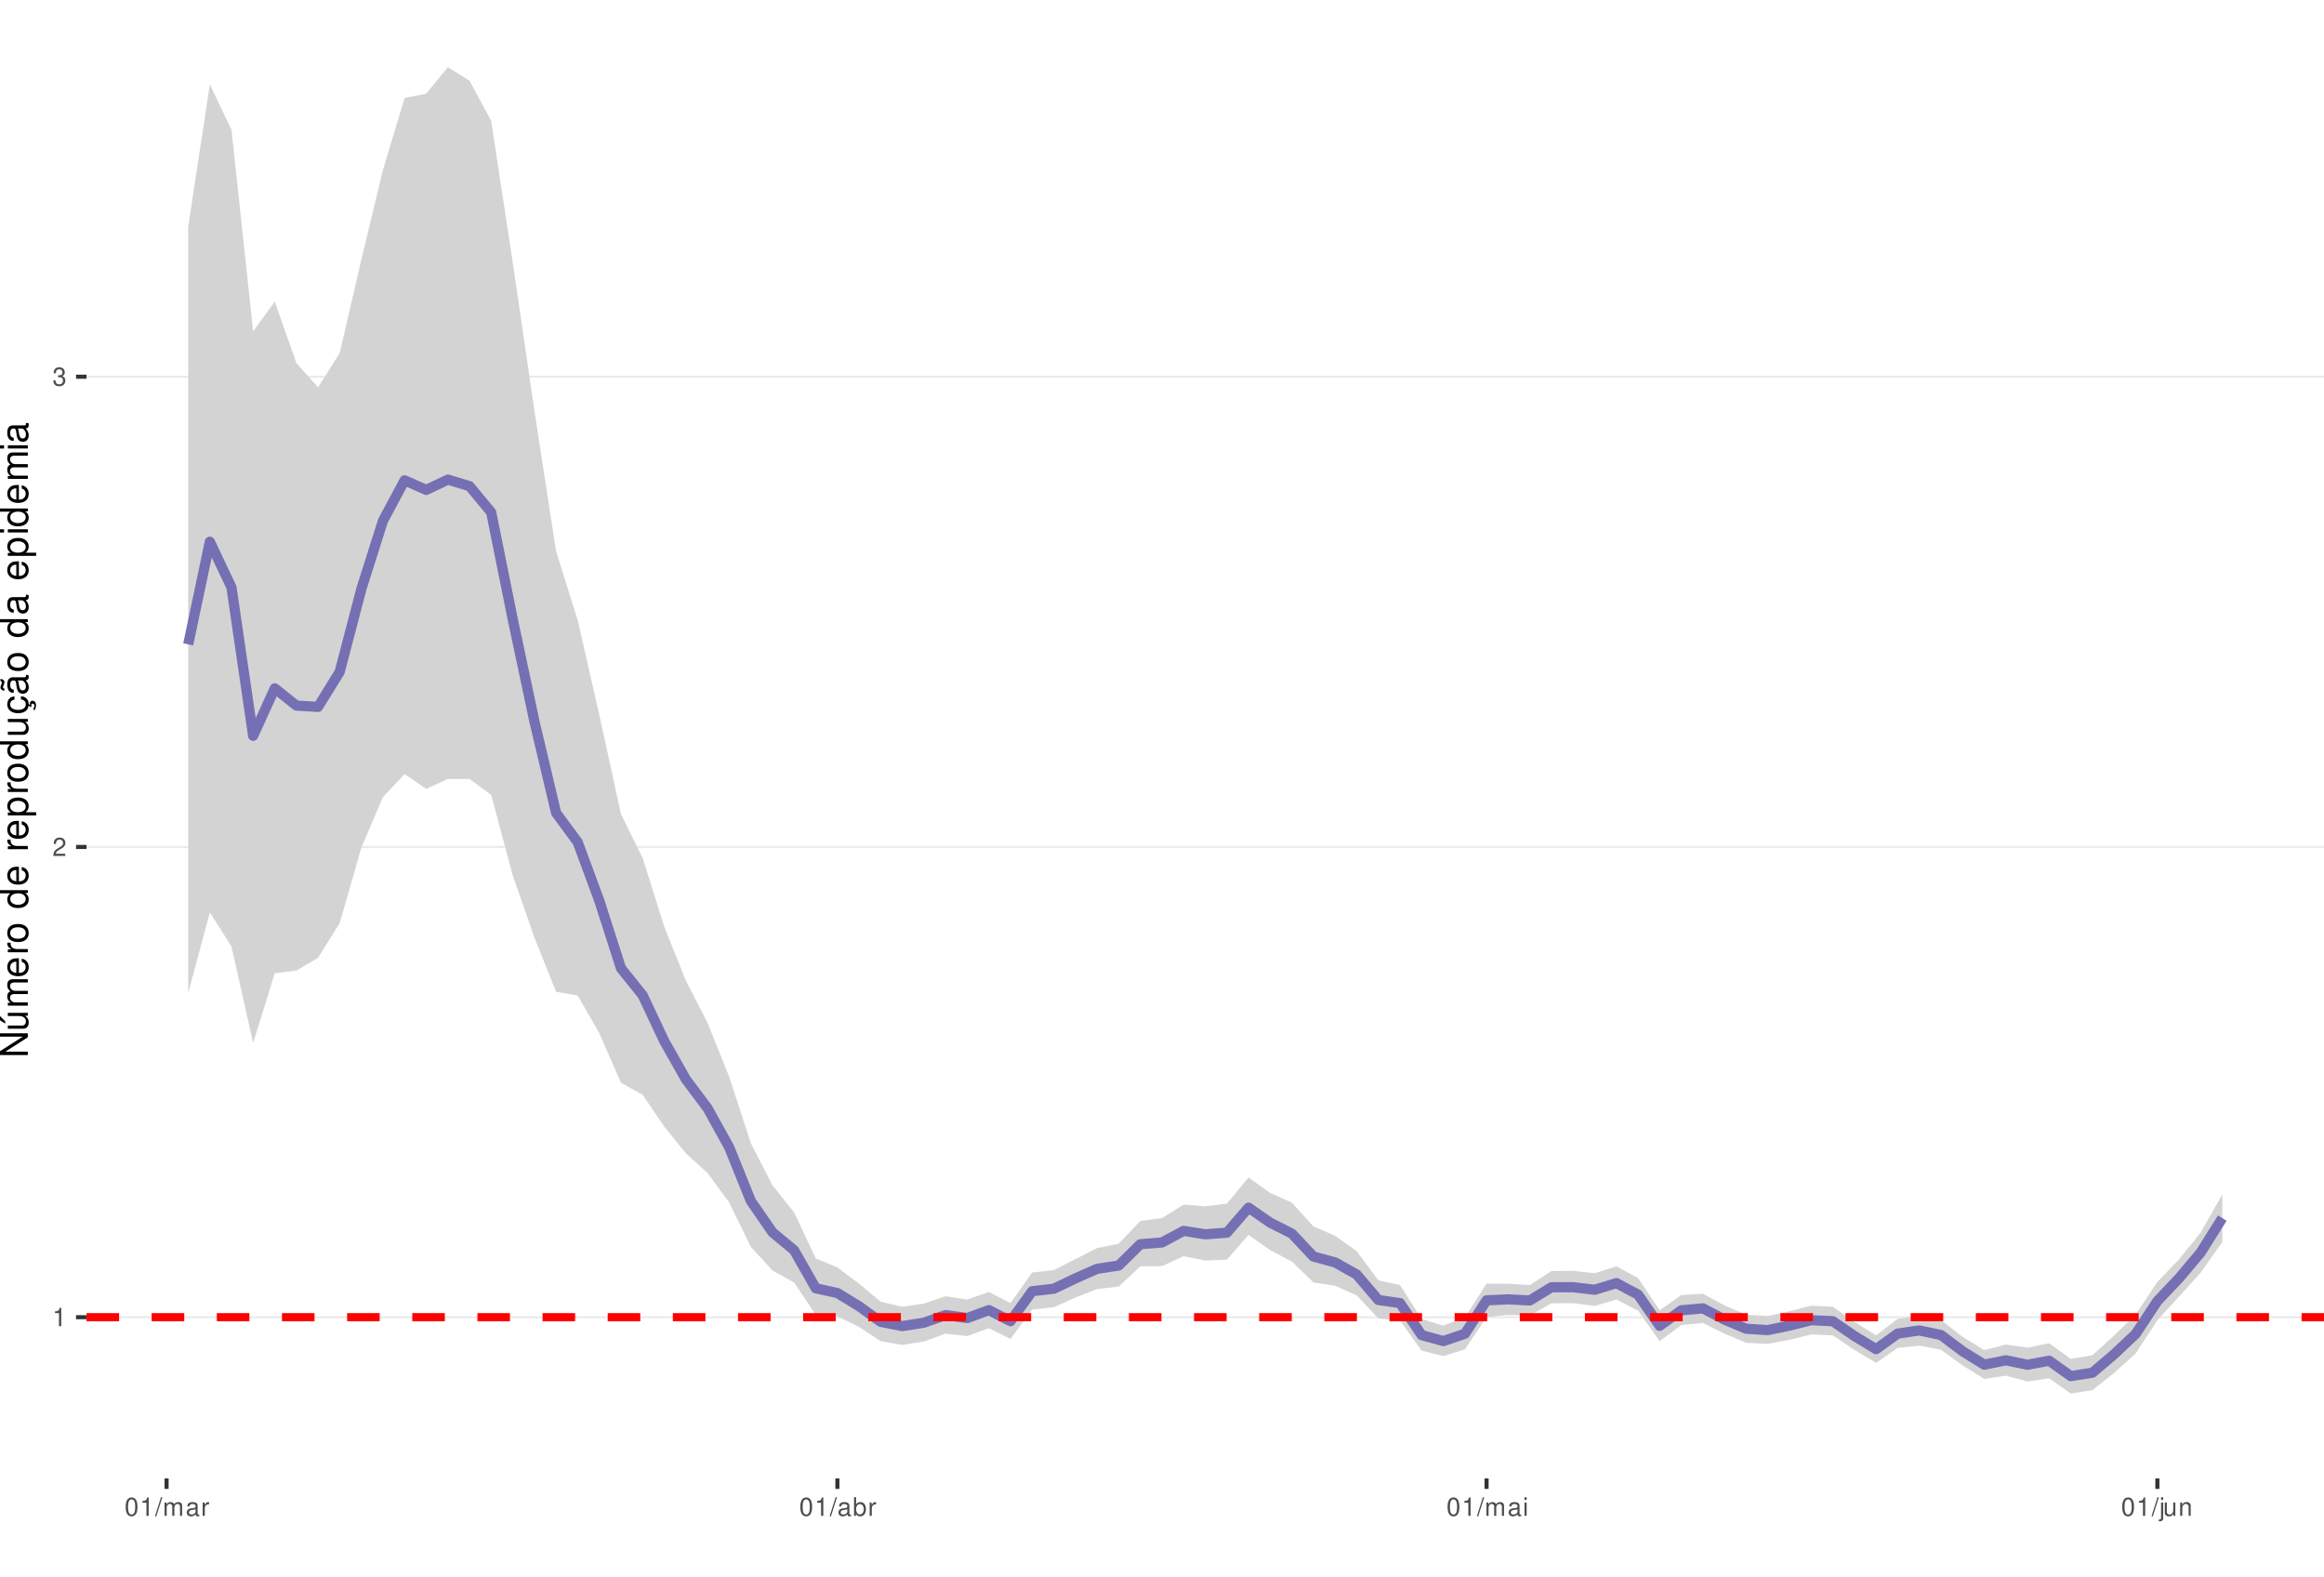
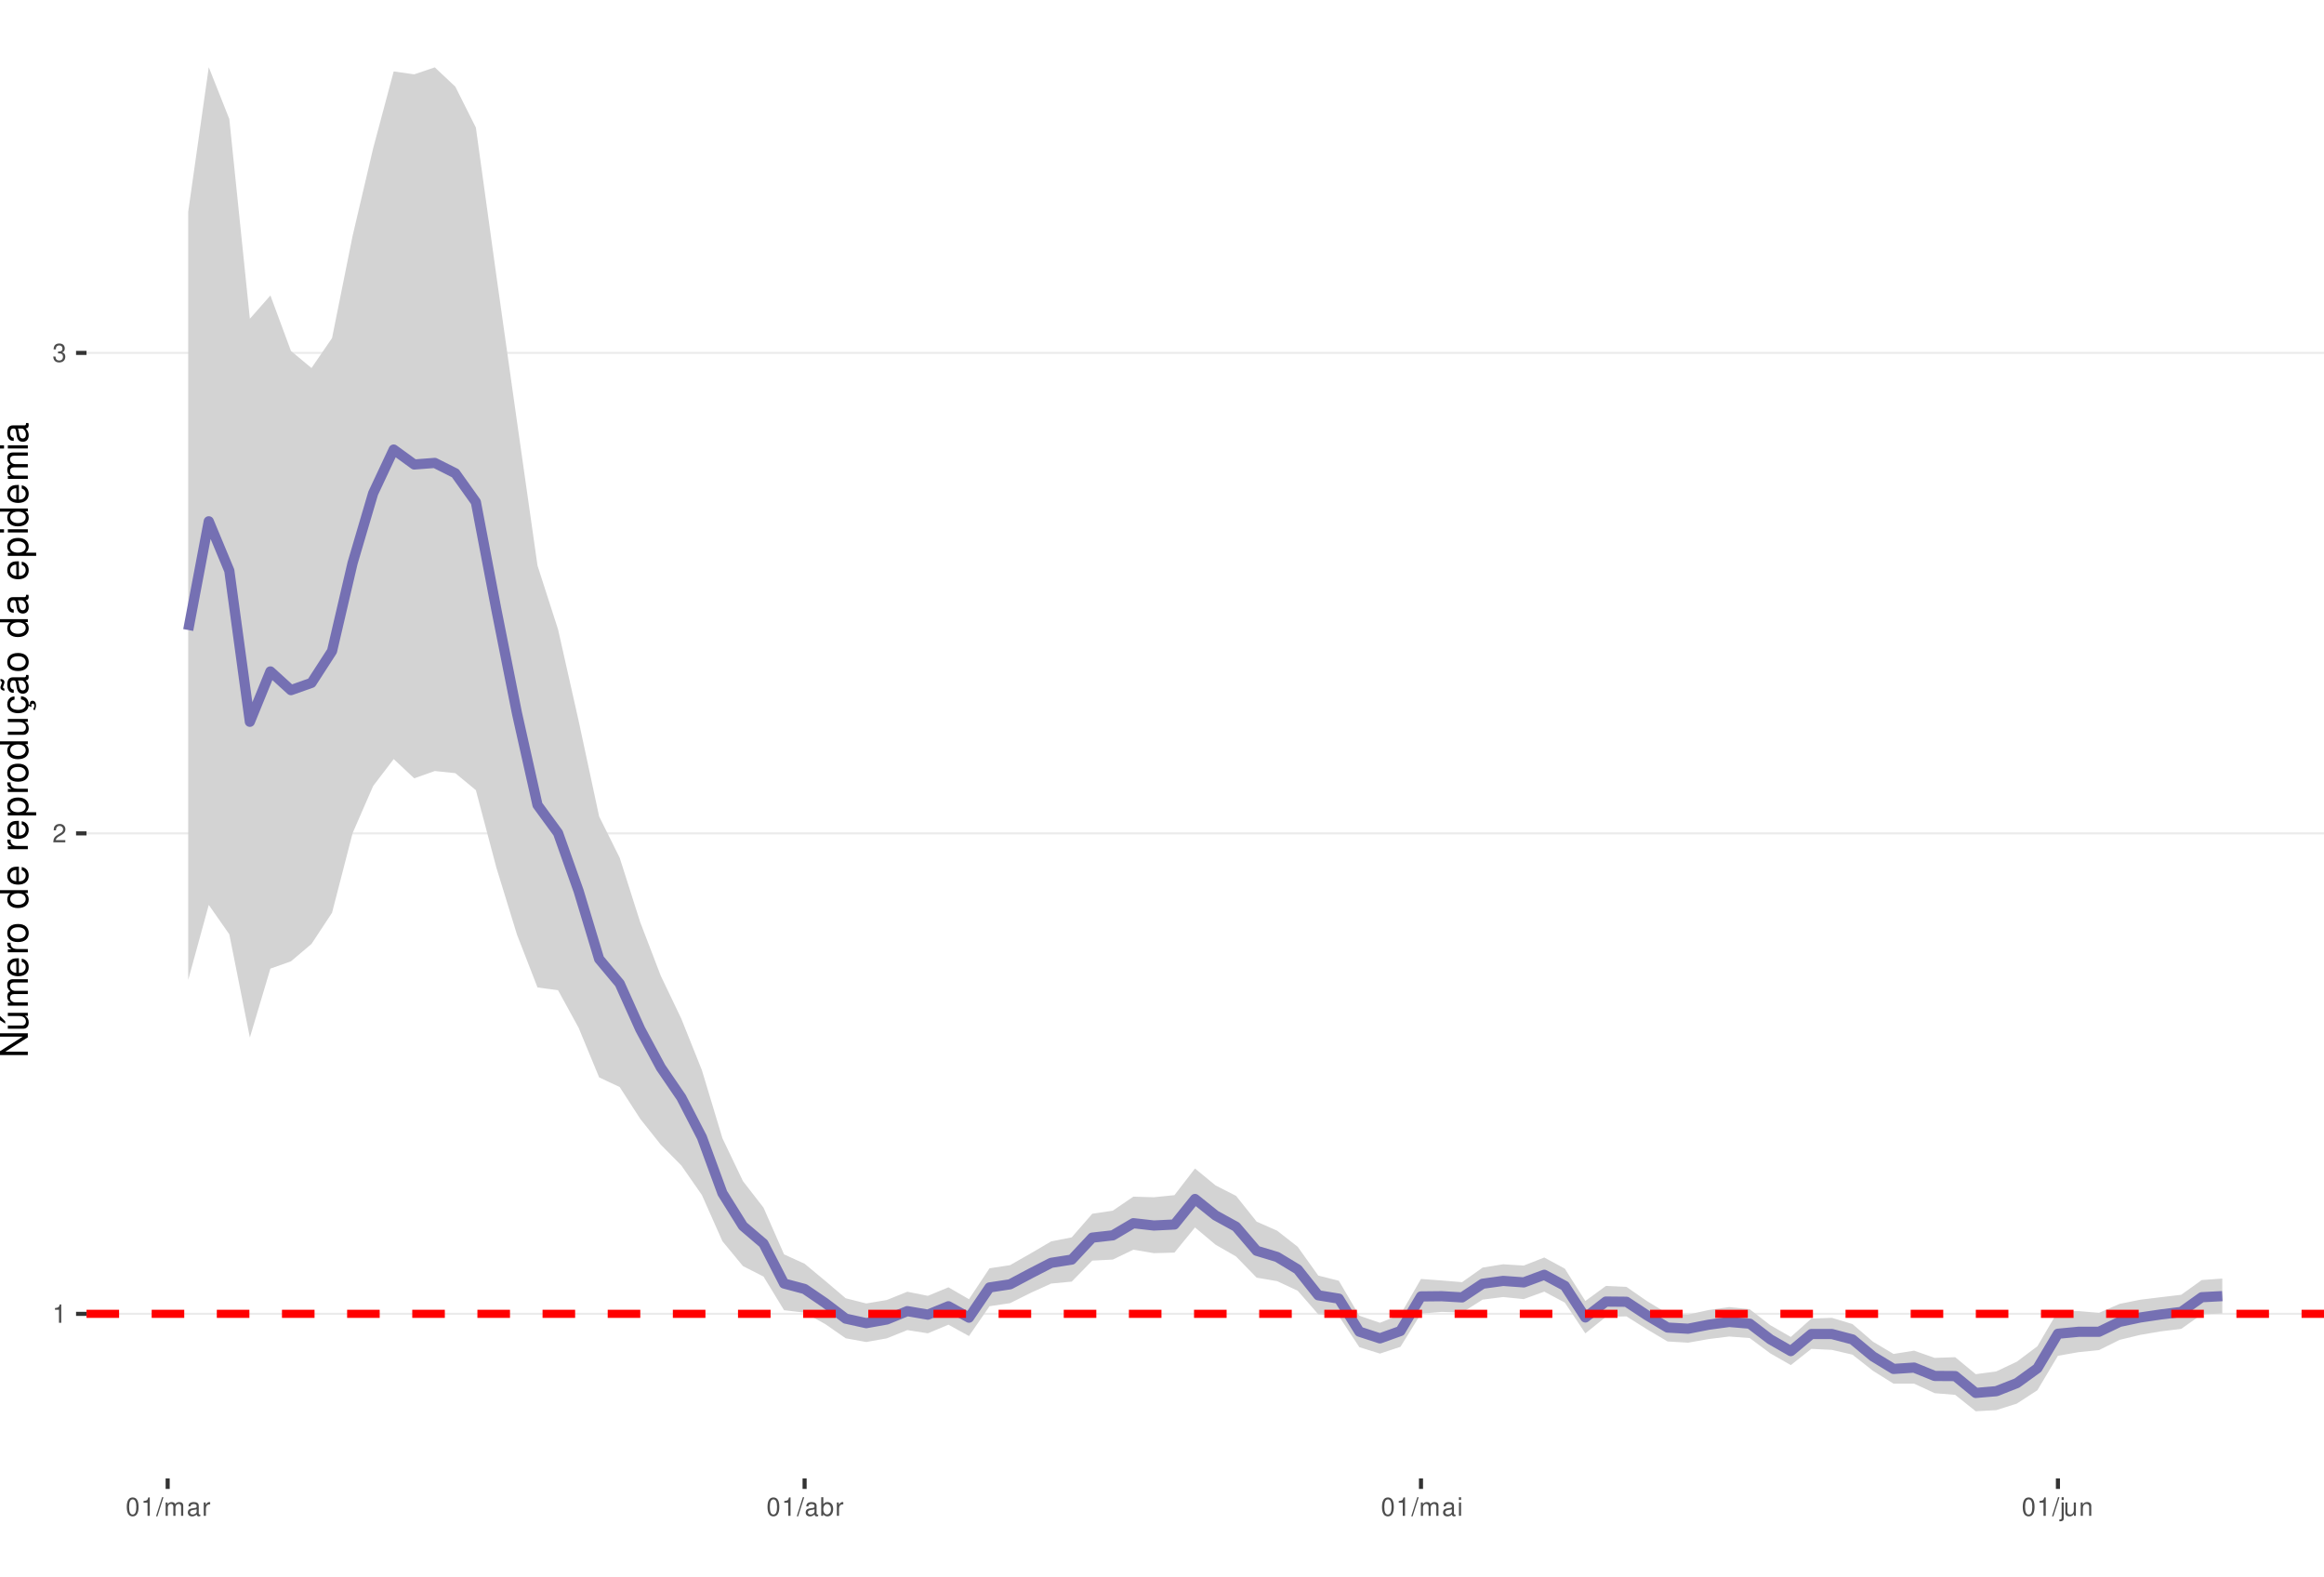
<svg xmlns="http://www.w3.org/2000/svg" xmlns:xlink="http://www.w3.org/1999/xlink" width="609pt" height="413pt" viewBox="0 0 609 413" version="1.1">
  <defs>
    <g>
      <symbol overflow="visible" id="glyph0-0">
        <path style="stroke:none;" d="" />
      </symbol>
      <symbol overflow="visible" id="glyph0-1">
        <path style="stroke:none;" d="M 1.719 -3.422 L 1.719 0 L 2.312 0 L 2.312 -4.812 L 1.922 -4.812 C 1.719 -4.078 1.578 -3.969 0.672 -3.859 L 0.672 -3.422 Z M 1.719 -3.422 " />
      </symbol>
      <symbol overflow="visible" id="glyph0-2">
        <path style="stroke:none;" d="M 3.375 -0.578 L 0.891 -0.578 C 0.938 -0.984 1.156 -1.234 1.734 -1.578 L 2.406 -1.953 C 3.062 -2.328 3.406 -2.812 3.406 -3.406 C 3.406 -3.812 3.234 -4.188 2.969 -4.438 C 2.688 -4.688 2.344 -4.812 1.891 -4.812 C 1.297 -4.812 0.844 -4.594 0.578 -4.188 C 0.422 -3.938 0.344 -3.641 0.328 -3.141 L 0.922 -3.141 C 0.938 -3.469 0.984 -3.672 1.062 -3.828 C 1.219 -4.125 1.516 -4.297 1.875 -4.297 C 2.406 -4.297 2.797 -3.906 2.797 -3.391 C 2.797 -3.016 2.578 -2.672 2.156 -2.438 L 1.547 -2.078 C 0.562 -1.516 0.281 -1.062 0.219 0 L 3.375 0 Z M 3.375 -0.578 " />
      </symbol>
      <symbol overflow="visible" id="glyph0-3">
        <path style="stroke:none;" d="M 1.469 -2.219 L 1.797 -2.219 C 2.422 -2.219 2.766 -1.922 2.766 -1.344 C 2.766 -0.734 2.406 -0.359 1.797 -0.359 C 1.156 -0.359 0.844 -0.688 0.797 -1.391 L 0.219 -1.391 C 0.234 -1.016 0.312 -0.766 0.422 -0.547 C 0.672 -0.078 1.125 0.156 1.766 0.156 C 2.75 0.156 3.375 -0.438 3.375 -1.344 C 3.375 -1.953 3.141 -2.297 2.562 -2.484 C 3.016 -2.672 3.234 -3 3.234 -3.484 C 3.234 -4.312 2.688 -4.812 1.797 -4.812 C 0.844 -4.812 0.328 -4.281 0.312 -3.266 L 0.906 -3.266 C 0.906 -3.547 0.938 -3.719 1 -3.875 C 1.141 -4.141 1.438 -4.297 1.797 -4.297 C 2.312 -4.297 2.625 -3.984 2.625 -3.469 C 2.625 -3.125 2.516 -2.922 2.25 -2.812 C 2.094 -2.75 1.875 -2.719 1.469 -2.703 Z M 1.469 -2.219 " />
      </symbol>
      <symbol overflow="visible" id="glyph0-4">
        <path style="stroke:none;" d="M 1.828 -4.812 C 1.391 -4.812 0.984 -4.609 0.75 -4.281 C 0.438 -3.859 0.281 -3.219 0.281 -2.328 C 0.281 -0.703 0.812 0.156 1.828 0.156 C 2.828 0.156 3.375 -0.703 3.375 -2.297 C 3.375 -3.219 3.234 -3.844 2.922 -4.281 C 2.672 -4.625 2.281 -4.812 1.828 -4.812 Z M 1.828 -4.297 C 2.469 -4.297 2.781 -3.641 2.781 -2.344 C 2.781 -0.969 2.469 -0.328 1.812 -0.328 C 1.203 -0.328 0.891 -1 0.891 -2.328 C 0.891 -3.641 1.203 -4.297 1.828 -4.297 Z M 1.828 -4.297 " />
      </symbol>
      <symbol overflow="visible" id="glyph0-5">
        <path style="stroke:none;" d="M 1.531 -4.859 L -0.047 0.141 L 0.312 0.141 L 1.891 -4.859 Z M 1.531 -4.859 " />
      </symbol>
      <symbol overflow="visible" id="glyph0-6">
        <path style="stroke:none;" d="M 0.469 -3.484 L 0.469 0 L 1.031 0 L 1.031 -2.188 C 1.031 -2.703 1.391 -3.109 1.844 -3.109 C 2.25 -3.109 2.484 -2.844 2.484 -2.406 L 2.484 0 L 3.047 0 L 3.047 -2.188 C 3.047 -2.703 3.422 -3.109 3.875 -3.109 C 4.266 -3.109 4.516 -2.844 4.516 -2.406 L 4.516 0 L 5.078 0 L 5.078 -2.609 C 5.078 -3.234 4.719 -3.594 4.062 -3.594 C 3.594 -3.594 3.312 -3.453 2.984 -3.062 C 2.781 -3.422 2.5 -3.594 2.047 -3.594 C 1.578 -3.594 1.266 -3.422 0.984 -3 L 0.984 -3.484 Z M 0.469 -3.484 " />
      </symbol>
      <symbol overflow="visible" id="glyph0-7">
        <path style="stroke:none;" d="M 3.562 -0.328 C 3.5 -0.312 3.469 -0.312 3.438 -0.312 C 3.25 -0.312 3.141 -0.406 3.141 -0.578 L 3.141 -2.641 C 3.141 -3.25 2.688 -3.594 1.828 -3.594 C 1.312 -3.594 0.906 -3.438 0.672 -3.188 C 0.516 -3 0.453 -2.797 0.438 -2.453 L 0.984 -2.453 C 1.031 -2.875 1.297 -3.078 1.812 -3.078 C 2.312 -3.078 2.594 -2.891 2.594 -2.562 L 2.594 -2.406 C 2.578 -2.172 2.469 -2.078 2.016 -2.031 C 1.219 -1.922 1.109 -1.891 0.891 -1.812 C 0.484 -1.641 0.281 -1.328 0.281 -0.875 C 0.281 -0.25 0.719 0.156 1.422 0.156 C 1.859 0.156 2.219 0 2.609 -0.359 C 2.656 0 2.828 0.156 3.188 0.156 C 3.297 0.156 3.375 0.141 3.562 0.094 Z M 2.594 -1.094 C 2.594 -0.906 2.531 -0.797 2.375 -0.641 C 2.141 -0.438 1.875 -0.328 1.547 -0.328 C 1.109 -0.328 0.859 -0.547 0.859 -0.891 C 0.859 -1.266 1.094 -1.438 1.703 -1.531 C 2.297 -1.609 2.406 -1.641 2.594 -1.719 Z M 2.594 -1.094 " />
      </symbol>
      <symbol overflow="visible" id="glyph0-8">
        <path style="stroke:none;" d="M 0.453 -3.484 L 0.453 0 L 1.016 0 L 1.016 -1.812 C 1.031 -2.656 1.375 -3.016 2.141 -3 L 2.141 -3.562 C 2.047 -3.578 1.984 -3.594 1.922 -3.594 C 1.562 -3.594 1.297 -3.375 0.969 -2.859 L 0.969 -3.484 Z M 0.453 -3.484 " />
      </symbol>
      <symbol overflow="visible" id="glyph0-9">
        <path style="stroke:none;" d="M 0.359 -4.859 L 0.359 0 L 0.859 0 L 0.859 -0.453 C 1.125 -0.047 1.484 0.156 1.969 0.156 C 2.875 0.156 3.484 -0.594 3.484 -1.75 C 3.484 -2.891 2.922 -3.594 1.984 -3.594 C 1.516 -3.594 1.172 -3.406 0.906 -3.016 L 0.906 -4.859 Z M 1.891 -3.062 C 2.5 -3.062 2.906 -2.531 2.906 -1.703 C 2.906 -0.906 2.484 -0.359 1.891 -0.359 C 1.297 -0.359 0.906 -0.906 0.906 -1.719 C 0.906 -2.531 1.297 -3.062 1.891 -3.062 Z M 1.891 -3.062 " />
      </symbol>
      <symbol overflow="visible" id="glyph0-10">
        <path style="stroke:none;" d="M 1 -3.484 L 0.453 -3.484 L 0.453 0 L 1 0 Z M 1 -4.859 L 0.438 -4.859 L 0.438 -4.156 L 1 -4.156 Z M 1 -4.859 " />
      </symbol>
      <symbol overflow="visible" id="glyph0-11">
        <path style="stroke:none;" d="M 0.469 -3.484 L 0.469 0.5 C 0.469 0.859 0.359 0.969 0.016 0.969 C -0.031 0.969 -0.047 0.969 -0.125 0.953 L -0.125 1.438 C -0.047 1.438 -0.016 1.453 0.062 1.453 C 0.688 1.453 1.016 1.203 1.016 0.719 L 1.016 -3.484 Z M 1.016 -4.859 L 0.469 -4.859 L 0.469 -4.156 L 1.016 -4.156 Z M 1.016 -4.859 " />
      </symbol>
      <symbol overflow="visible" id="glyph0-12">
        <path style="stroke:none;" d="M 3.203 0 L 3.203 -3.484 L 2.656 -3.484 L 2.656 -1.516 C 2.656 -0.797 2.281 -0.328 1.703 -0.328 C 1.266 -0.328 0.984 -0.594 0.984 -1.016 L 0.984 -3.484 L 0.438 -3.484 L 0.438 -0.797 C 0.438 -0.219 0.859 0.156 1.547 0.156 C 2.062 0.156 2.391 -0.031 2.703 -0.484 L 2.703 0 Z M 3.203 0 " />
      </symbol>
      <symbol overflow="visible" id="glyph0-13">
        <path style="stroke:none;" d="M 0.469 -3.484 L 0.469 0 L 1.031 0 L 1.031 -1.922 C 1.031 -2.641 1.391 -3.109 1.969 -3.109 C 2.406 -3.109 2.688 -2.828 2.688 -2.422 L 2.688 0 L 3.234 0 L 3.234 -2.641 C 3.234 -3.219 2.812 -3.594 2.141 -3.594 C 1.625 -3.594 1.281 -3.391 0.984 -2.906 L 0.984 -3.484 Z M 0.469 -3.484 " />
      </symbol>
      <symbol overflow="visible" id="glyph1-0">
        <path style="stroke:none;" d="" />
      </symbol>
      <symbol overflow="visible" id="glyph1-1">
        <path style="stroke:none;" d="M -7.297 -6.453 L -7.297 -5.578 L -1.328 -5.578 L -7.297 -1.766 L -7.297 -0.766 L 0 -0.766 L 0 -1.641 L -5.906 -1.641 L 0 -5.406 L 0 -6.453 Z M -7.297 -6.453 " />
      </symbol>
      <symbol overflow="visible" id="glyph1-2">
        <path style="stroke:none;" d="M 0 -4.812 L -5.234 -4.812 L -5.234 -3.984 L -2.266 -3.984 C -1.203 -3.984 -0.5 -3.438 -0.5 -2.562 C -0.5 -1.906 -0.906 -1.484 -1.531 -1.484 L -5.234 -1.484 L -5.234 -0.656 L -1.203 -0.656 C -0.328 -0.656 0.234 -1.297 0.234 -2.312 C 0.234 -3.094 -0.047 -3.578 -0.734 -4.062 L 0 -4.062 Z M -7.406 -2.953 L -5.922 -2 L -5.922 -2.594 L -7.406 -4.094 Z M -7.406 -2.953 " />
      </symbol>
      <symbol overflow="visible" id="glyph1-3">
        <path style="stroke:none;" d="M -5.234 -0.703 L 0 -0.703 L 0 -1.547 L -3.297 -1.547 C -4.047 -1.547 -4.656 -2.094 -4.656 -2.766 C -4.656 -3.391 -4.281 -3.734 -3.609 -3.734 L 0 -3.734 L 0 -4.578 L -3.297 -4.578 C -4.047 -4.578 -4.656 -5.125 -4.656 -5.812 C -4.656 -6.422 -4.266 -6.781 -3.609 -6.781 L 0 -6.781 L 0 -7.625 L -3.938 -7.625 C -4.875 -7.625 -5.391 -7.078 -5.391 -6.094 C -5.391 -5.406 -5.188 -4.984 -4.594 -4.484 C -5.156 -4.188 -5.391 -3.766 -5.391 -3.078 C -5.391 -2.375 -5.125 -1.906 -4.5 -1.469 L -5.234 -1.469 Z M -5.234 -0.703 " />
      </symbol>
      <symbol overflow="visible" id="glyph1-4">
        <path style="stroke:none;" d="M -2.344 -5.125 C -3.141 -5.125 -3.625 -5.062 -4.016 -4.922 C -4.875 -4.578 -5.391 -3.781 -5.391 -2.797 C -5.391 -1.344 -4.281 -0.406 -2.547 -0.406 C -0.812 -0.406 0.234 -1.297 0.234 -2.781 C 0.234 -3.984 -0.453 -4.812 -1.594 -5.016 L -1.594 -4.188 C -0.906 -3.953 -0.547 -3.484 -0.547 -2.812 C -0.547 -2.281 -0.781 -1.828 -1.219 -1.547 C -1.516 -1.344 -1.812 -1.281 -2.344 -1.266 Z M -3.016 -1.297 C -3.984 -1.359 -4.625 -1.953 -4.625 -2.797 C -4.625 -3.641 -3.953 -4.234 -3.016 -4.234 Z M -3.016 -1.297 " />
      </symbol>
      <symbol overflow="visible" id="glyph1-5">
        <path style="stroke:none;" d="M -5.234 -0.688 L 0 -0.688 L 0 -1.531 L -2.719 -1.531 C -3.984 -1.547 -4.547 -2.062 -4.516 -3.203 L -5.359 -3.203 C -5.375 -3.062 -5.391 -2.984 -5.391 -2.891 C -5.391 -2.344 -5.062 -1.938 -4.297 -1.453 L -5.234 -1.453 Z M -5.234 -0.688 " />
      </symbol>
      <symbol overflow="visible" id="glyph1-6">
        <path style="stroke:none;" d="M -5.391 -2.719 C -5.391 -1.234 -4.344 -0.359 -2.578 -0.359 C -0.812 -0.359 0.234 -1.234 0.234 -2.734 C 0.234 -4.203 -0.812 -5.094 -2.547 -5.094 C -4.359 -5.094 -5.391 -4.234 -5.391 -2.719 Z M -4.625 -2.734 C -4.625 -3.672 -3.844 -4.234 -2.547 -4.234 C -1.312 -4.234 -0.547 -3.656 -0.547 -2.734 C -0.547 -1.797 -1.312 -1.234 -2.578 -1.234 C -3.844 -1.234 -4.625 -1.797 -4.625 -2.734 Z M -4.625 -2.734 " />
      </symbol>
      <symbol overflow="visible" id="glyph1-7">
        <path style="stroke:none;" d="" />
      </symbol>
      <symbol overflow="visible" id="glyph1-8">
        <path style="stroke:none;" d="M -7.297 -4.953 L -7.297 -4.125 L -4.578 -4.125 C -5.109 -3.766 -5.391 -3.203 -5.391 -2.516 C -5.391 -1.156 -4.297 -0.266 -2.625 -0.266 C -0.859 -0.266 0.234 -1.125 0.234 -2.547 C 0.234 -3.266 -0.047 -3.766 -0.688 -4.203 L 0 -4.203 L 0 -4.953 Z M -4.609 -2.656 C -4.609 -3.547 -3.812 -4.125 -2.562 -4.125 C -1.344 -4.125 -0.547 -3.547 -0.547 -2.656 C -0.547 -1.734 -1.359 -1.125 -2.578 -1.125 C -3.797 -1.125 -4.609 -1.734 -4.609 -2.656 Z M -4.609 -2.656 " />
      </symbol>
      <symbol overflow="visible" id="glyph1-9">
        <path style="stroke:none;" d="M 2.188 -0.547 L 2.188 -1.375 L -0.547 -1.375 C -0.016 -1.812 0.234 -2.312 0.234 -2.984 C 0.234 -4.344 -0.859 -5.234 -2.531 -5.234 C -4.297 -5.234 -5.391 -4.375 -5.391 -2.984 C -5.391 -2.266 -5.062 -1.703 -4.453 -1.312 L -5.234 -1.312 L -5.234 -0.547 Z M -4.609 -2.844 C -4.609 -3.766 -3.797 -4.359 -2.547 -4.359 C -1.359 -4.359 -0.547 -3.75 -0.547 -2.844 C -0.547 -1.953 -1.344 -1.375 -2.578 -1.375 C -3.812 -1.375 -4.609 -1.953 -4.609 -2.844 Z M -4.609 -2.844 " />
      </symbol>
      <symbol overflow="visible" id="glyph1-10">
        <path style="stroke:none;" d="M 0 -4.812 L -5.234 -4.812 L -5.234 -3.984 L -2.266 -3.984 C -1.203 -3.984 -0.5 -3.438 -0.5 -2.562 C -0.5 -1.906 -0.906 -1.484 -1.531 -1.484 L -5.234 -1.484 L -5.234 -0.656 L -1.203 -0.656 C -0.328 -0.656 0.234 -1.297 0.234 -2.312 C 0.234 -3.094 -0.047 -3.578 -0.734 -4.062 L 0 -4.062 Z M 0 -4.812 " />
      </symbol>
      <symbol overflow="visible" id="glyph1-11">
        <path style="stroke:none;" d="M 0.234 -2.641 C 0.234 -3.875 -0.547 -4.703 -1.797 -4.766 L -1.797 -3.938 C -0.953 -3.797 -0.531 -3.359 -0.531 -2.656 C -0.531 -1.734 -1.281 -1.188 -2.516 -1.188 C -3.844 -1.188 -4.625 -1.719 -4.625 -2.625 C -4.625 -3.328 -4.203 -3.766 -3.484 -3.875 L -3.484 -4.703 C -3.984 -4.672 -4.312 -4.562 -4.609 -4.359 C -5.094 -4 -5.391 -3.375 -5.391 -2.641 C -5.391 -1.219 -4.266 -0.312 -2.531 -0.312 C -1.469 -0.312 -0.625 -0.672 -0.156 -1.312 C 0.047 -1.594 0.125 -1.812 0.203 -2.25 L 0.922 -1.938 L 0.984 -2.062 C 0.938 -2.188 0.906 -2.25 0.906 -2.375 C 0.906 -2.656 1.047 -2.828 1.281 -2.828 C 1.547 -2.828 1.734 -2.594 1.734 -2.297 C 1.734 -2.031 1.672 -1.844 1.438 -1.406 L 1.406 -1.312 L 1.812 -1.094 C 2.078 -1.75 2.141 -1.953 2.141 -2.344 C 2.141 -3.109 1.781 -3.578 1.203 -3.578 C 0.781 -3.578 0.547 -3.297 0.547 -2.797 C 0.547 -2.703 0.547 -2.641 0.562 -2.516 Z M 0.234 -2.641 " />
      </symbol>
      <symbol overflow="visible" id="glyph1-12">
        <path style="stroke:none;" d="M -0.484 -5.344 C -0.469 -5.266 -0.469 -5.219 -0.469 -5.172 C -0.469 -4.875 -0.625 -4.719 -0.875 -4.719 L -3.953 -4.719 C -4.891 -4.719 -5.391 -4.047 -5.391 -2.75 C -5.391 -1.984 -5.172 -1.375 -4.781 -1.016 C -4.516 -0.766 -4.203 -0.672 -3.688 -0.656 L -3.688 -1.484 C -4.328 -1.562 -4.625 -1.938 -4.625 -2.719 C -4.625 -3.484 -4.344 -3.891 -3.844 -3.891 L -3.625 -3.891 C -3.266 -3.875 -3.125 -3.703 -3.047 -3.016 C -2.891 -1.844 -2.844 -1.656 -2.719 -1.344 C -2.453 -0.734 -2 -0.422 -1.312 -0.422 C -0.375 -0.422 0.234 -1.078 0.234 -2.141 C 0.234 -2.797 0 -3.328 -0.547 -3.922 C 0 -3.984 0.234 -4.234 0.234 -4.781 C 0.234 -4.953 0.203 -5.062 0.141 -5.344 Z M -1.656 -3.891 C -1.375 -3.891 -1.203 -3.812 -0.969 -3.562 C -0.656 -3.219 -0.5 -2.812 -0.5 -2.312 C -0.5 -1.672 -0.812 -1.297 -1.344 -1.297 C -1.891 -1.297 -2.172 -1.656 -2.297 -2.547 C -2.422 -3.438 -2.453 -3.609 -2.594 -3.891 Z M -7.172 -3.75 C -6.922 -3.672 -6.812 -3.547 -6.812 -3.375 C -6.812 -3.25 -6.875 -2.984 -6.984 -2.734 C -7.156 -2.312 -7.172 -2.25 -7.172 -2.047 C -7.172 -1.594 -6.797 -1.297 -6.141 -1.188 L -6.141 -1.766 C -6.375 -1.812 -6.5 -1.938 -6.5 -2.094 C -6.5 -2.203 -6.469 -2.344 -6.375 -2.578 C -6.156 -3.156 -6.125 -3.234 -6.125 -3.438 C -6.125 -3.922 -6.484 -4.219 -7.172 -4.312 Z M -7.172 -3.75 " />
      </symbol>
      <symbol overflow="visible" id="glyph1-13">
        <path style="stroke:none;" d="M -0.484 -5.344 C -0.469 -5.266 -0.469 -5.219 -0.469 -5.172 C -0.469 -4.875 -0.625 -4.719 -0.875 -4.719 L -3.953 -4.719 C -4.891 -4.719 -5.391 -4.047 -5.391 -2.75 C -5.391 -1.984 -5.172 -1.375 -4.781 -1.016 C -4.516 -0.766 -4.203 -0.672 -3.688 -0.656 L -3.688 -1.484 C -4.328 -1.562 -4.625 -1.938 -4.625 -2.719 C -4.625 -3.484 -4.344 -3.891 -3.844 -3.891 L -3.625 -3.891 C -3.266 -3.875 -3.125 -3.703 -3.047 -3.016 C -2.891 -1.844 -2.844 -1.656 -2.719 -1.344 C -2.453 -0.734 -2 -0.422 -1.312 -0.422 C -0.375 -0.422 0.234 -1.078 0.234 -2.141 C 0.234 -2.797 0 -3.328 -0.547 -3.922 C 0 -3.984 0.234 -4.234 0.234 -4.781 C 0.234 -4.953 0.203 -5.062 0.141 -5.344 Z M -1.656 -3.891 C -1.375 -3.891 -1.203 -3.812 -0.969 -3.562 C -0.656 -3.219 -0.5 -2.812 -0.5 -2.312 C -0.5 -1.672 -0.812 -1.297 -1.344 -1.297 C -1.891 -1.297 -2.172 -1.656 -2.297 -2.547 C -2.422 -3.438 -2.453 -3.609 -2.594 -3.891 Z M -1.656 -3.891 " />
      </symbol>
      <symbol overflow="visible" id="glyph1-14">
        <path style="stroke:none;" d="M -5.234 -1.5 L -5.234 -0.672 L 0 -0.672 L 0 -1.5 Z M -7.297 -1.5 L -7.297 -0.656 L -6.234 -0.656 L -6.234 -1.5 Z M -7.297 -1.5 " />
      </symbol>
    </g>
    <clipPath id="clip1">
      <path d="M 22.672 0 L 609 0 L 609 387.328 L 22.672 387.328 Z M 22.672 0 " />
    </clipPath>
    <clipPath id="clip2">
-       <path d="M 22.672 344 L 609 344 L 609 346 L 22.672 346 Z M 22.672 344 " />
+       <path d="M 22.672 343 L 609 343 L 609 345 L 22.672 345 Z M 22.672 343 " />
    </clipPath>
    <clipPath id="clip3">
-       <path d="M 22.672 221 L 609 221 L 609 223 L 22.672 223 Z M 22.672 221 " />
+       <path d="M 22.672 218 L 609 218 L 609 219 L 22.672 219 Z M 22.672 218 " />
    </clipPath>
    <clipPath id="clip4">
-       <path d="M 22.672 98 L 609 98 L 609 99 L 22.672 99 Z M 22.672 98 " />
+       <path d="M 22.672 92 L 609 92 L 609 93 L 22.672 93 Z M 22.672 92 " />
    </clipPath>
    <clipPath id="clip5">
-       <path d="M 22.672 344 L 609 344 L 609 347 L 22.672 347 Z M 22.672 344 " />
+       <path d="M 22.672 343 L 609 343 L 609 346 L 22.672 346 Z M 22.672 343 " />
    </clipPath>
  </defs>
  <g id="surface11">
    <rect x="0" y="0" width="609" height="413" style="fill:rgb(100%,100%,100%);fill-opacity:1;stroke:none;" />
    <rect x="0" y="0" width="609" height="413" style="fill:rgb(100%,100%,100%);fill-opacity:1;stroke:none;" />
    <path style="fill:none;stroke-width:1.067;stroke-linecap:round;stroke-linejoin:round;stroke:rgb(100%,100%,100%);stroke-opacity:1;stroke-miterlimit:10;" d="M 0 413 L 609 413 L 609 0 L 0 0 Z M 0 413 " />
    <g clip-path="url(#clip1)" clip-rule="nonzero">
      <path style=" stroke:none;fill-rule:nonzero;fill:rgb(100%,100%,100%);fill-opacity:1;" d="M 22.672 387.328 L 609 387.328 L 609 0 L 22.672 0 Z M 22.672 387.328 " />
    </g>
    <g clip-path="url(#clip2)" clip-rule="nonzero">
-       <path style="fill:none;stroke-width:0.533;stroke-linecap:butt;stroke-linejoin:round;stroke:rgb(92.157%,92.157%,92.157%);stroke-opacity:1;stroke-miterlimit:10;" d="M 22.672 345.086 L 609 345.086 " />
+       <path style="fill:none;stroke-width:0.533;stroke-linecap:butt;stroke-linejoin:round;stroke:rgb(92.157%,92.157%,92.157%);stroke-opacity:1;stroke-miterlimit:10;" d="M 22.672 344.203 L 609 344.203 " />
    </g>
    <g clip-path="url(#clip3)" clip-rule="nonzero">
-       <path style="fill:none;stroke-width:0.533;stroke-linecap:butt;stroke-linejoin:round;stroke:rgb(92.157%,92.157%,92.157%);stroke-opacity:1;stroke-miterlimit:10;" d="M 22.672 221.891 L 609 221.891 " />
+       <path style="fill:none;stroke-width:0.533;stroke-linecap:butt;stroke-linejoin:round;stroke:rgb(92.157%,92.157%,92.157%);stroke-opacity:1;stroke-miterlimit:10;" d="M 22.672 218.328 L 609 218.328 " />
    </g>
    <g clip-path="url(#clip4)" clip-rule="nonzero">
-       <path style="fill:none;stroke-width:0.533;stroke-linecap:butt;stroke-linejoin:round;stroke:rgb(92.157%,92.157%,92.157%);stroke-opacity:1;stroke-miterlimit:10;" d="M 22.672 98.695 L 609 98.695 " />
-     </g>
-     <path style=" stroke:none;fill-rule:nonzero;fill:rgb(82.745%,82.745%,82.745%);fill-opacity:1;" d="M 49.324 59.348 L 54.992 22.121 L 60.664 34.031 L 66.336 86.789 L 72.004 79.027 L 77.676 95.121 L 83.344 101.477 L 89.016 92.488 L 94.688 68.066 L 100.355 44.508 L 106.027 25.652 L 111.699 24.527 L 117.367 17.605 L 123.039 21.145 L 128.711 31.652 L 134.379 68.871 L 140.051 107.672 L 145.723 144.441 L 151.391 162.492 L 157.062 187.375 L 162.73 213.289 L 168.402 224.777 L 174.074 242.809 L 179.742 256.945 L 185.414 267.973 L 191.086 282.109 L 196.754 299.504 L 202.426 310.516 L 208.098 317.645 L 213.766 329.676 L 219.438 332.055 L 225.109 336.293 L 230.777 341.031 L 236.449 342.34 L 242.121 341.508 L 247.789 339.594 L 253.461 340.449 L 259.129 338.48 L 264.801 341.398 L 270.473 333.367 L 276.141 332.754 L 281.812 329.867 L 287.484 326.977 L 293.152 325.824 L 298.824 319.867 L 304.496 319.117 L 310.164 315.586 L 315.836 316.035 L 321.508 315.324 L 327.176 308.496 L 332.848 312.527 L 338.52 315.07 L 344.188 321.305 L 349.859 323.738 L 355.527 327.816 L 361.199 335.422 L 366.871 336.66 L 372.539 345.559 L 378.211 347.277 L 383.883 345.152 L 389.551 336.281 L 395.223 336.312 L 400.895 336.668 L 406.562 332.977 L 412.234 332.949 L 417.906 333.547 L 423.574 331.754 L 429.246 334.816 L 434.914 343.277 L 440.586 339.293 L 446.258 338.926 L 451.926 342.016 L 457.598 344.434 L 463.27 344.777 L 468.938 343.535 L 474.609 342.059 L 480.281 342.355 L 485.949 346.312 L 491.621 349.836 L 497.293 345.527 L 502.961 344.602 L 508.633 345.84 L 514.305 350.242 L 519.973 353.703 L 525.645 352.258 L 531.312 353.047 L 536.984 351.902 L 542.656 356.016 L 548.324 355.043 L 553.996 349.867 L 559.668 344.379 L 565.336 335.836 L 571.008 329.941 L 576.68 322.918 L 582.348 312.934 L 582.348 325.379 L 576.68 333.402 L 571.008 339.68 L 565.336 345.871 L 559.668 354.559 L 553.996 359.688 L 548.324 364.18 L 542.656 365.082 L 536.984 361.109 L 531.312 361.914 L 525.645 360.398 L 519.973 361.262 L 514.305 357.723 L 508.633 353.641 L 502.961 352.516 L 497.293 353.121 L 491.621 357.039 L 485.949 353.652 L 480.281 349.84 L 474.609 349.605 L 468.938 351 L 463.27 352.062 L 457.598 351.785 L 451.926 349.402 L 446.258 346.598 L 440.586 347.152 L 434.914 351.371 L 429.246 343.375 L 423.574 340.43 L 417.906 342.148 L 412.234 341.406 L 406.562 341.43 L 400.895 344.641 L 395.223 344.492 L 389.551 345.051 L 383.883 353.492 L 378.211 355.277 L 372.539 353.84 L 366.871 345.953 L 361.199 345.422 L 355.527 339.367 L 349.859 336.836 L 344.188 335.98 L 338.52 330.492 L 332.848 327.508 L 327.176 323.523 L 321.508 330.008 L 315.836 330.227 L 310.164 329.105 L 304.496 331.707 L 298.824 331.75 L 293.152 337.059 L 287.484 337.703 L 281.812 339.941 L 276.141 342.453 L 270.473 343.094 L 264.801 350.785 L 259.129 347.953 L 253.461 350.031 L 247.789 349.391 L 242.121 351.438 L 236.449 352.348 L 230.777 351.352 L 225.109 347.637 L 219.438 344.844 L 213.766 344.434 L 208.098 336 L 202.426 332.852 L 196.754 326.656 L 191.086 315.039 L 185.414 307.309 L 179.742 302.156 L 174.074 295.156 L 168.402 286.809 L 162.73 283.68 L 157.062 270.688 L 151.391 260.824 L 145.723 259.824 L 140.051 245.648 L 134.379 229.379 L 128.711 208.266 L 123.039 204.07 L 117.367 204.07 L 111.699 206.66 L 106.027 202.809 L 100.355 208.789 L 94.688 222.051 L 89.016 241.848 L 83.344 250.91 L 77.676 254.273 L 72.004 254.953 L 66.336 273.25 L 60.664 247.98 L 54.992 239.035 L 49.324 260.148 Z M 49.324 59.348 " />
-     <path style="fill:none;stroke-width:2.667;stroke-linecap:butt;stroke-linejoin:round;stroke:rgb(45.882%,43.922%,70.196%);stroke-opacity:1;stroke-miterlimit:10;" d="M 49.324 168.801 L 54.992 141.922 L 60.664 153.91 L 66.336 192.77 L 72.004 180.336 L 77.676 184.852 L 83.344 185.188 L 89.016 176.023 L 94.688 154.324 L 100.355 136.441 L 106.027 125.84 L 111.699 128.348 L 117.367 125.648 L 123.039 127.363 L 128.711 134.207 L 134.379 162.301 L 140.051 189.035 L 145.723 212.957 L 151.391 220.648 L 157.062 236.02 L 162.73 253.664 L 168.402 260.734 L 174.074 272.762 L 179.742 282.773 L 185.414 290.344 L 191.086 300.578 L 196.754 314.617 L 202.426 322.836 L 208.098 327.551 L 213.766 337.504 L 219.438 338.75 L 225.109 342.211 L 230.777 346.293 L 236.449 347.418 L 242.121 346.52 L 247.789 344.523 L 253.461 345.316 L 259.129 343.223 L 264.801 346.133 L 270.473 338.273 L 276.141 337.629 L 281.812 334.922 L 287.484 332.406 L 293.152 331.543 L 298.824 325.961 L 304.496 325.504 L 310.164 322.469 L 315.836 323.371 L 321.508 322.941 L 327.176 316.387 L 332.848 320.316 L 338.52 323.172 L 344.188 329.195 L 349.859 330.73 L 355.527 333.906 L 361.199 340.582 L 366.871 341.395 L 372.539 349.766 L 378.211 351.344 L 383.883 349.414 L 389.551 340.668 L 395.223 340.406 L 400.895 340.695 L 406.562 337.234 L 412.234 337.23 L 417.906 337.895 L 423.574 336.152 L 429.246 339.168 L 434.914 347.348 L 440.586 343.277 L 446.258 342.773 L 451.926 345.727 L 457.598 348.109 L 463.27 348.457 L 468.938 347.289 L 474.609 345.871 L 480.281 346.129 L 485.949 350.02 L 491.621 353.457 L 497.293 349.379 L 502.961 348.551 L 508.633 349.754 L 514.305 354.016 L 519.973 357.52 L 525.645 356.371 L 531.312 357.539 L 536.984 356.488 L 542.656 360.52 L 548.324 359.621 L 553.996 354.801 L 559.668 349.457 L 565.336 340.863 L 571.008 334.875 L 576.68 328.152 L 582.348 319.129 " />
+       <path style="fill:none;stroke-width:0.533;stroke-linecap:butt;stroke-linejoin:round;stroke:rgb(92.157%,92.157%,92.157%);stroke-opacity:1;stroke-miterlimit:10;" d="M 22.672 92.453 L 609 92.453 " />
+     </g>
+     <path style=" stroke:none;fill-rule:nonzero;fill:rgb(82.745%,82.745%,82.745%);fill-opacity:1;" d="M 49.324 55.434 L 54.707 17.605 L 60.09 31.172 L 65.477 83.508 L 70.859 77.402 L 76.242 91.938 L 81.629 96.418 L 87.012 88.566 L 92.395 61.809 L 97.781 38.863 L 103.164 18.715 L 108.547 19.477 L 113.934 17.645 L 119.316 22.699 L 124.699 33.418 L 130.086 72.332 L 135.469 110.398 L 140.852 148.168 L 146.238 164.895 L 151.621 188.812 L 157.004 213.895 L 162.391 224.727 L 167.773 241.617 L 173.156 255.645 L 178.539 266.887 L 183.926 280.352 L 189.309 298.188 L 194.691 309.441 L 200.078 316.379 L 205.461 328.621 L 210.844 331.074 L 216.23 335.547 L 221.613 340.121 L 226.996 341.484 L 232.383 340.578 L 237.766 338.41 L 243.148 339.484 L 248.535 337.254 L 253.918 340.371 L 259.301 332.27 L 264.688 331.449 L 270.07 328.379 L 275.453 325.223 L 280.84 324.164 L 286.223 317.98 L 291.605 317.172 L 296.992 313.5 L 302.375 313.66 L 307.758 313.109 L 313.145 306.129 L 318.527 310.555 L 323.91 313.297 L 329.297 320.047 L 334.68 322.426 L 340.062 326.637 L 345.449 334.176 L 350.832 335.531 L 356.215 344.695 L 361.602 346.547 L 366.984 344.391 L 372.367 335.066 L 377.754 335.457 L 383.137 335.906 L 388.52 332.086 L 393.906 331.219 L 399.289 331.559 L 404.672 329.445 L 410.059 332.363 L 415.441 340.84 L 420.824 336.895 L 426.211 337.141 L 431.594 340.867 L 436.977 344.129 L 442.363 344.395 L 447.746 343.203 L 453.129 342.426 L 458.516 343 L 463.898 347.172 L 469.281 350.258 L 474.668 345.445 L 480.051 345.254 L 485.434 346.875 L 490.82 351.508 L 496.203 354.711 L 501.586 353.848 L 506.973 355.738 L 512.355 355.562 L 517.738 360.012 L 523.125 359.285 L 528.508 356.738 L 533.891 352.699 L 539.277 343.527 L 544.66 343.484 L 550.043 343.945 L 555.43 341.598 L 560.812 340.508 L 566.195 339.848 L 571.582 339.207 L 576.965 335.348 L 582.348 334.961 L 582.348 344.105 L 576.965 344.352 L 571.582 348.145 L 566.195 348.797 L 560.812 349.719 L 555.43 351.023 L 550.043 353.703 L 544.66 354.246 L 539.277 355.195 L 533.891 364.219 L 528.508 367.719 L 523.125 369.43 L 517.738 369.723 L 512.355 365.43 L 506.973 364.988 L 501.586 362.488 L 496.203 362.5 L 490.82 359.137 L 485.434 354.895 L 480.051 353.645 L 474.668 353.379 L 469.281 357.629 L 463.898 354.559 L 458.516 350.547 L 453.129 350.145 L 447.746 350.809 L 442.363 351.758 L 436.977 351.438 L 431.594 348.254 L 426.211 344.863 L 420.824 345 L 415.441 349.316 L 410.059 341.258 L 404.672 338.387 L 399.289 340.344 L 393.906 339.801 L 388.52 340.477 L 383.137 343.863 L 377.754 343.688 L 372.367 344.164 L 366.984 352.844 L 361.602 354.617 L 356.215 352.934 L 350.832 344.777 L 345.449 344.328 L 340.062 338.148 L 334.68 335.637 L 329.297 334.719 L 323.91 329.18 L 318.527 326.086 L 313.145 321.57 L 307.758 328.16 L 302.375 328.309 L 296.992 327.398 L 291.605 329.988 L 286.223 330.258 L 280.84 335.762 L 275.453 336.273 L 270.07 338.715 L 264.688 341.406 L 259.301 342.207 L 253.918 350.016 L 248.535 347.047 L 243.148 349.301 L 237.766 348.461 L 232.383 350.625 L 226.996 351.582 L 221.613 350.605 L 216.23 346.871 L 210.844 343.891 L 205.461 343.25 L 200.078 334.434 L 194.691 331.695 L 189.309 325.18 L 183.926 313.066 L 178.539 305.324 L 173.156 299.883 L 167.773 293.121 L 162.391 284.789 L 157.004 282.254 L 151.621 269.25 L 146.238 259.426 L 140.852 258.691 L 135.469 244.84 L 130.086 227.348 L 124.699 207.012 L 119.316 202.551 L 113.934 201.992 L 108.547 203.906 L 103.164 198.863 L 97.781 205.922 L 92.395 218.277 L 87.012 239.125 L 81.629 247.293 L 76.242 251.852 L 70.859 253.762 L 65.477 271.816 L 60.09 244.773 L 54.707 237.074 L 49.324 256.715 Z M 49.324 55.434 " />
+     <path style="fill:none;stroke-width:2.667;stroke-linecap:butt;stroke-linejoin:round;stroke:rgb(45.882%,43.922%,70.196%);stroke-opacity:1;stroke-miterlimit:10;" d="M 49.324 165.051 L 54.707 136.57 L 60.09 149.516 L 65.477 189.098 L 70.859 175.902 L 76.242 180.805 L 81.629 178.898 L 87.012 170.57 L 92.395 147.496 L 97.781 129.238 L 103.164 117.773 L 108.547 121.688 L 113.934 121.277 L 119.316 123.988 L 124.699 131.531 L 130.086 159.801 L 135.469 186.859 L 140.852 210.895 L 146.238 218.246 L 151.621 233.418 L 157.004 251.242 L 162.391 257.676 L 167.773 269.648 L 173.156 279.645 L 178.539 287.52 L 183.926 297.941 L 189.309 312.59 L 194.691 321.191 L 200.078 325.789 L 205.461 336.258 L 210.844 337.691 L 216.23 341.359 L 221.613 345.457 L 226.996 346.645 L 232.383 345.684 L 237.766 343.492 L 243.148 344.414 L 248.535 342.215 L 253.918 345.203 L 259.301 337.289 L 264.688 336.469 L 270.07 333.609 L 275.453 330.84 L 280.84 329.992 L 286.223 324.238 L 291.605 323.637 L 296.992 320.457 L 302.375 321.062 L 307.758 320.797 L 313.145 314.113 L 318.527 318.422 L 323.91 321.379 L 329.297 327.68 L 334.68 329.305 L 340.062 332.559 L 345.449 339.344 L 350.832 340.215 L 356.215 348.867 L 361.602 350.633 L 366.984 348.699 L 372.367 339.637 L 377.754 339.582 L 383.137 339.895 L 388.52 336.316 L 393.906 335.574 L 399.289 335.965 L 404.672 333.969 L 410.059 336.875 L 415.441 345.145 L 420.824 340.988 L 426.211 341.039 L 431.594 344.586 L 436.977 347.797 L 442.363 348.102 L 447.746 347.055 L 453.129 346.328 L 458.516 346.781 L 463.898 350.879 L 469.281 353.965 L 474.668 349.488 L 480.051 349.492 L 485.434 350.906 L 490.82 355.367 L 496.203 358.637 L 501.586 358.281 L 506.973 360.473 L 512.355 360.508 L 517.738 364.926 L 523.125 364.469 L 528.508 362.359 L 533.891 358.469 L 539.277 349.418 L 544.66 348.906 L 550.043 348.898 L 555.43 346.305 L 560.812 345.164 L 566.195 344.367 L 571.582 343.699 L 576.965 339.848 L 582.348 339.559 " />
    <g clip-path="url(#clip5)" clip-rule="nonzero">
-       <path style="fill:none;stroke-width:2.134;stroke-linecap:butt;stroke-linejoin:round;stroke:rgb(100%,0%,0%);stroke-opacity:1;stroke-dasharray:8.536,8.536;stroke-miterlimit:10;" d="M 22.672 345.086 L 609 345.086 " />
-     </g>
-     <g style="fill:rgb(30.196%,30.196%,30.196%);fill-opacity:1;">
-       <use xlink:href="#glyph0-1" x="13.738" y="347.434" />
-     </g>
-     <g style="fill:rgb(30.196%,30.196%,30.196%);fill-opacity:1;">
-       <use xlink:href="#glyph0-2" x="13.738" y="224.238" />
-     </g>
-     <g style="fill:rgb(30.196%,30.196%,30.196%);fill-opacity:1;">
-       <use xlink:href="#glyph0-3" x="13.738" y="101.043" />
-     </g>
-     <path style="fill:none;stroke-width:1.067;stroke-linecap:butt;stroke-linejoin:round;stroke:rgb(20%,20%,20%);stroke-opacity:1;stroke-miterlimit:10;" d="M 19.93 345.086 L 22.672 345.086 " />
-     <path style="fill:none;stroke-width:1.067;stroke-linecap:butt;stroke-linejoin:round;stroke:rgb(20%,20%,20%);stroke-opacity:1;stroke-miterlimit:10;" d="M 19.93 221.891 L 22.672 221.891 " />
-     <path style="fill:none;stroke-width:1.067;stroke-linecap:butt;stroke-linejoin:round;stroke:rgb(20%,20%,20%);stroke-opacity:1;stroke-miterlimit:10;" d="M 19.93 98.695 L 22.672 98.695 " />
-     <path style="fill:none;stroke-width:1.067;stroke-linecap:butt;stroke-linejoin:round;stroke:rgb(20%,20%,20%);stroke-opacity:1;stroke-miterlimit:10;" d="M 43.652 390.07 L 43.652 387.328 " />
-     <path style="fill:none;stroke-width:1.067;stroke-linecap:butt;stroke-linejoin:round;stroke:rgb(20%,20%,20%);stroke-opacity:1;stroke-miterlimit:10;" d="M 219.438 390.07 L 219.438 387.328 " />
-     <path style="fill:none;stroke-width:1.067;stroke-linecap:butt;stroke-linejoin:round;stroke:rgb(20%,20%,20%);stroke-opacity:1;stroke-miterlimit:10;" d="M 389.551 390.07 L 389.551 387.328 " />
-     <path style="fill:none;stroke-width:1.067;stroke-linecap:butt;stroke-linejoin:round;stroke:rgb(20%,20%,20%);stroke-opacity:1;stroke-miterlimit:10;" d="M 565.336 390.07 L 565.336 387.328 " />
-     <g style="fill:rgb(30.196%,30.196%,30.196%);fill-opacity:1;">
-       <use xlink:href="#glyph0-4" x="32.652" y="397.109" />
-       <use xlink:href="#glyph0-1" x="36.652" y="397.109" />
-       <use xlink:href="#glyph0-5" x="40.652" y="397.109" />
-       <use xlink:href="#glyph0-6" x="42.652" y="397.109" />
-       <use xlink:href="#glyph0-7" x="48.652" y="397.109" />
-       <use xlink:href="#glyph0-8" x="52.652" y="397.109" />
-     </g>
-     <g style="fill:rgb(30.196%,30.196%,30.196%);fill-opacity:1;">
-       <use xlink:href="#glyph0-4" x="209.438" y="397.109" />
-       <use xlink:href="#glyph0-1" x="213.438" y="397.109" />
-       <use xlink:href="#glyph0-5" x="217.438" y="397.109" />
-       <use xlink:href="#glyph0-7" x="219.438" y="397.109" />
-       <use xlink:href="#glyph0-9" x="223.438" y="397.109" />
-       <use xlink:href="#glyph0-8" x="227.438" y="397.109" />
-     </g>
-     <g style="fill:rgb(30.196%,30.196%,30.196%);fill-opacity:1;">
-       <use xlink:href="#glyph0-4" x="379.051" y="397.109" />
-       <use xlink:href="#glyph0-1" x="383.051" y="397.109" />
-       <use xlink:href="#glyph0-5" x="387.051" y="397.109" />
-       <use xlink:href="#glyph0-6" x="389.051" y="397.109" />
-       <use xlink:href="#glyph0-7" x="395.051" y="397.109" />
-       <use xlink:href="#glyph0-10" x="399.051" y="397.109" />
-     </g>
-     <g style="fill:rgb(30.196%,30.196%,30.196%);fill-opacity:1;">
-       <use xlink:href="#glyph0-4" x="555.836" y="397.109" />
-       <use xlink:href="#glyph0-1" x="559.836" y="397.109" />
-       <use xlink:href="#glyph0-5" x="563.836" y="397.109" />
-       <use xlink:href="#glyph0-11" x="565.836" y="397.109" />
-       <use xlink:href="#glyph0-12" x="566.836" y="397.109" />
-       <use xlink:href="#glyph0-13" x="570.836" y="397.109" />
+       <path style="fill:none;stroke-width:2.134;stroke-linecap:butt;stroke-linejoin:round;stroke:rgb(100%,0%,0%);stroke-opacity:1;stroke-dasharray:8.536,8.536;stroke-miterlimit:10;" d="M 22.672 344.203 L 609 344.203 " />
+     </g>
+     <g style="fill:rgb(30.196%,30.196%,30.196%);fill-opacity:1;">
+       <use xlink:href="#glyph0-1" x="13.738" y="346.551" />
+     </g>
+     <g style="fill:rgb(30.196%,30.196%,30.196%);fill-opacity:1;">
+       <use xlink:href="#glyph0-2" x="13.738" y="220.676" />
+     </g>
+     <g style="fill:rgb(30.196%,30.196%,30.196%);fill-opacity:1;">
+       <use xlink:href="#glyph0-3" x="13.738" y="94.801" />
+     </g>
+     <path style="fill:none;stroke-width:1.067;stroke-linecap:butt;stroke-linejoin:round;stroke:rgb(20%,20%,20%);stroke-opacity:1;stroke-miterlimit:10;" d="M 19.93 344.203 L 22.672 344.203 " />
+     <path style="fill:none;stroke-width:1.067;stroke-linecap:butt;stroke-linejoin:round;stroke:rgb(20%,20%,20%);stroke-opacity:1;stroke-miterlimit:10;" d="M 19.93 218.328 L 22.672 218.328 " />
+     <path style="fill:none;stroke-width:1.067;stroke-linecap:butt;stroke-linejoin:round;stroke:rgb(20%,20%,20%);stroke-opacity:1;stroke-miterlimit:10;" d="M 19.93 92.453 L 22.672 92.453 " />
+     <path style="fill:none;stroke-width:1.067;stroke-linecap:butt;stroke-linejoin:round;stroke:rgb(20%,20%,20%);stroke-opacity:1;stroke-miterlimit:10;" d="M 43.938 390.07 L 43.938 387.328 " />
+     <path style="fill:none;stroke-width:1.067;stroke-linecap:butt;stroke-linejoin:round;stroke:rgb(20%,20%,20%);stroke-opacity:1;stroke-miterlimit:10;" d="M 210.844 390.07 L 210.844 387.328 " />
+     <path style="fill:none;stroke-width:1.067;stroke-linecap:butt;stroke-linejoin:round;stroke:rgb(20%,20%,20%);stroke-opacity:1;stroke-miterlimit:10;" d="M 372.367 390.07 L 372.367 387.328 " />
+     <path style="fill:none;stroke-width:1.067;stroke-linecap:butt;stroke-linejoin:round;stroke:rgb(20%,20%,20%);stroke-opacity:1;stroke-miterlimit:10;" d="M 539.277 390.07 L 539.277 387.328 " />
+     <g style="fill:rgb(30.196%,30.196%,30.196%);fill-opacity:1;">
+       <use xlink:href="#glyph0-4" x="32.938" y="397.109" />
+       <use xlink:href="#glyph0-1" x="36.938" y="397.109" />
+       <use xlink:href="#glyph0-5" x="40.938" y="397.109" />
+       <use xlink:href="#glyph0-6" x="42.938" y="397.109" />
+       <use xlink:href="#glyph0-7" x="48.938" y="397.109" />
+       <use xlink:href="#glyph0-8" x="52.938" y="397.109" />
+     </g>
+     <g style="fill:rgb(30.196%,30.196%,30.196%);fill-opacity:1;">
+       <use xlink:href="#glyph0-4" x="200.844" y="397.109" />
+       <use xlink:href="#glyph0-1" x="204.844" y="397.109" />
+       <use xlink:href="#glyph0-5" x="208.844" y="397.109" />
+       <use xlink:href="#glyph0-7" x="210.844" y="397.109" />
+       <use xlink:href="#glyph0-9" x="214.844" y="397.109" />
+       <use xlink:href="#glyph0-8" x="218.844" y="397.109" />
+     </g>
+     <g style="fill:rgb(30.196%,30.196%,30.196%);fill-opacity:1;">
+       <use xlink:href="#glyph0-4" x="361.867" y="397.109" />
+       <use xlink:href="#glyph0-1" x="365.867" y="397.109" />
+       <use xlink:href="#glyph0-5" x="369.867" y="397.109" />
+       <use xlink:href="#glyph0-6" x="371.867" y="397.109" />
+       <use xlink:href="#glyph0-7" x="377.867" y="397.109" />
+       <use xlink:href="#glyph0-10" x="381.867" y="397.109" />
+     </g>
+     <g style="fill:rgb(30.196%,30.196%,30.196%);fill-opacity:1;">
+       <use xlink:href="#glyph0-4" x="529.777" y="397.109" />
+       <use xlink:href="#glyph0-1" x="533.777" y="397.109" />
+       <use xlink:href="#glyph0-5" x="537.777" y="397.109" />
+       <use xlink:href="#glyph0-11" x="539.777" y="397.109" />
+       <use xlink:href="#glyph0-12" x="540.777" y="397.109" />
+       <use xlink:href="#glyph0-13" x="544.777" y="397.109" />
    </g>
    <g style="fill:rgb(0%,0%,0%);fill-opacity:1;">
      <use xlink:href="#glyph1-1" x="7.29" y="277.164" />
      <use xlink:href="#glyph1-2" x="7.29" y="270.164" />
      <use xlink:href="#glyph1-3" x="7.29" y="264.164" />
      <use xlink:href="#glyph1-4" x="7.29" y="256.164" />
      <use xlink:href="#glyph1-5" x="7.29" y="250.164" />
      <use xlink:href="#glyph1-6" x="7.29" y="247.164" />
      <use xlink:href="#glyph1-7" x="7.29" y="241.164" />
      <use xlink:href="#glyph1-8" x="7.29" y="238.164" />
      <use xlink:href="#glyph1-4" x="7.29" y="232.164" />
      <use xlink:href="#glyph1-7" x="7.29" y="226.164" />
      <use xlink:href="#glyph1-5" x="7.29" y="223.164" />
      <use xlink:href="#glyph1-4" x="7.29" y="220.164" />
      <use xlink:href="#glyph1-9" x="7.29" y="214.164" />
      <use xlink:href="#glyph1-5" x="7.29" y="208.164" />
      <use xlink:href="#glyph1-6" x="7.29" y="205.164" />
      <use xlink:href="#glyph1-8" x="7.29" y="199.164" />
      <use xlink:href="#glyph1-10" x="7.29" y="193.164" />
      <use xlink:href="#glyph1-11" x="7.29" y="187.164" />
      <use xlink:href="#glyph1-12" x="7.29" y="182.164" />
      <use xlink:href="#glyph1-6" x="7.29" y="176.164" />
      <use xlink:href="#glyph1-7" x="7.29" y="170.164" />
      <use xlink:href="#glyph1-8" x="7.29" y="167.164" />
      <use xlink:href="#glyph1-13" x="7.29" y="161.164" />
      <use xlink:href="#glyph1-7" x="7.29" y="155.164" />
      <use xlink:href="#glyph1-4" x="7.29" y="152.164" />
      <use xlink:href="#glyph1-9" x="7.29" y="146.164" />
      <use xlink:href="#glyph1-14" x="7.29" y="140.164" />
      <use xlink:href="#glyph1-8" x="7.29" y="138.164" />
      <use xlink:href="#glyph1-4" x="7.29" y="132.164" />
      <use xlink:href="#glyph1-3" x="7.29" y="126.164" />
      <use xlink:href="#glyph1-14" x="7.29" y="118.164" />
      <use xlink:href="#glyph1-13" x="7.29" y="116.164" />
    </g>
  </g>
</svg>
